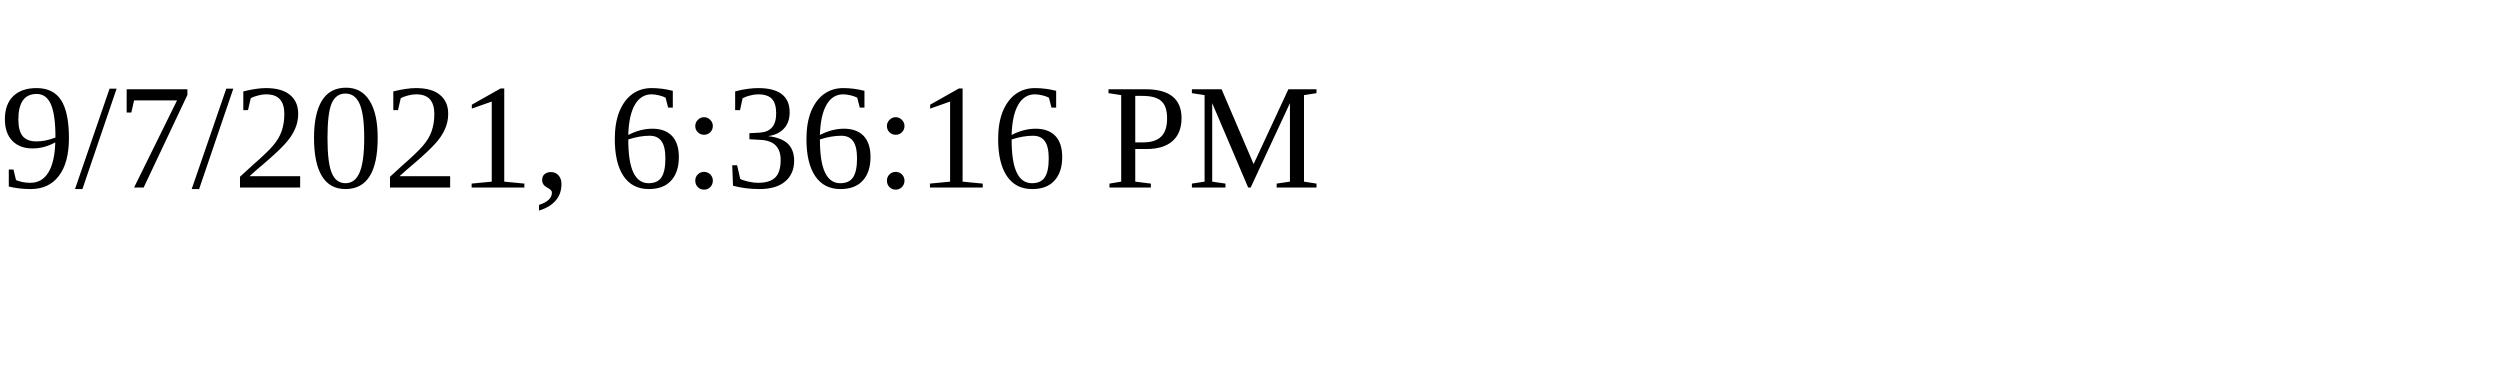
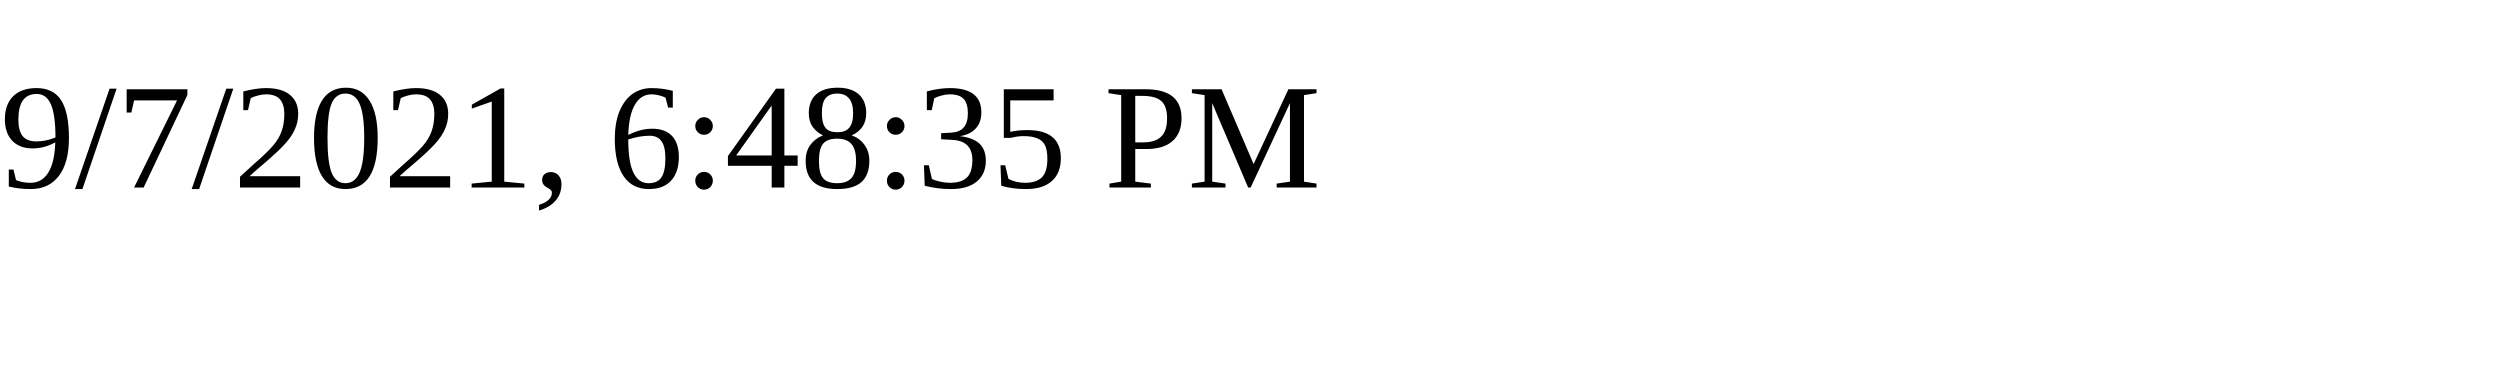
<svg xmlns="http://www.w3.org/2000/svg" height="30" width="200">
-   <text x="0" y="15">9/7/2021, 6:36:16 PM</text>
+   <text x="0" y="15">9/7/2021, 6:48:35 PM</text>
</svg>
